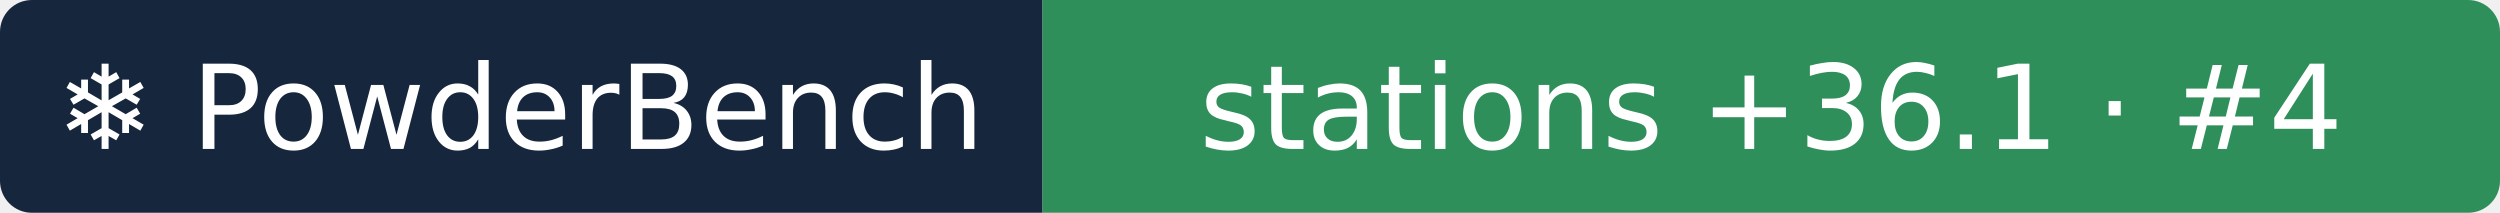
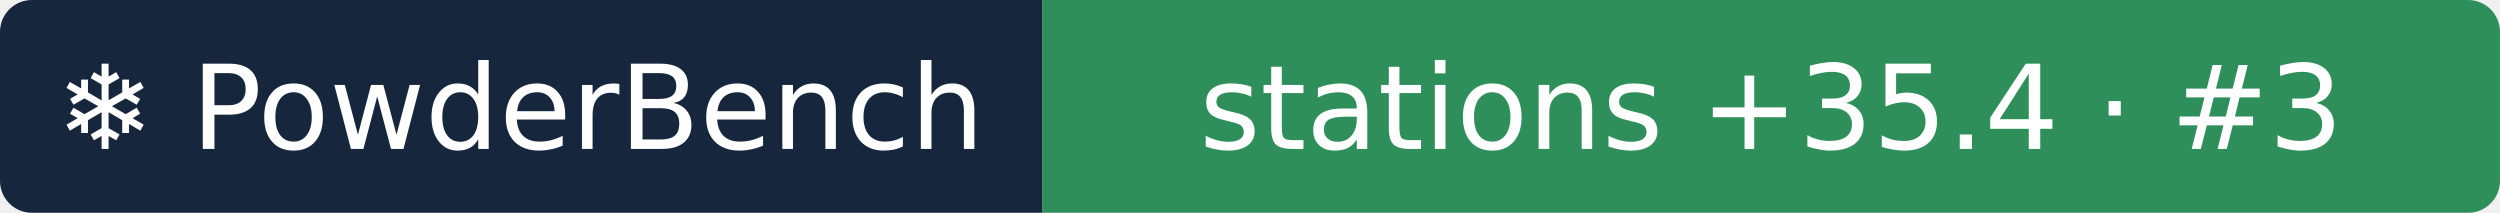
- <svg xmlns="http://www.w3.org/2000/svg" width="235" height="20" role="img" aria-label="❄ PowderBench: stations +36.1 · #4">
+ <svg xmlns="http://www.w3.org/2000/svg" width="235" height="20" role="img" aria-label="❄ PowderBench: stations +35.4 · #3">
  <clipPath id="r">
    <rect width="235" height="20" rx="3" />
  </clipPath>
  <g clip-path="url(#r)">
    <rect width="98" height="20" fill="#16263d" />
    <rect x="98" width="137" height="20" fill="#2f8f5b" />
  </g>
  <g fill="#fff" text-anchor="middle" font-family="Verdana,DejaVu Sans,sans-serif" font-size="11">
    <text x="48.9" y="14">❄ PowderBench</text>
-     <text x="166.5" y="14">stations +36.1 · #4</text>
+     <text x="166.5" y="14">stations +35.4 · #3</text>
  </g>
</svg>
